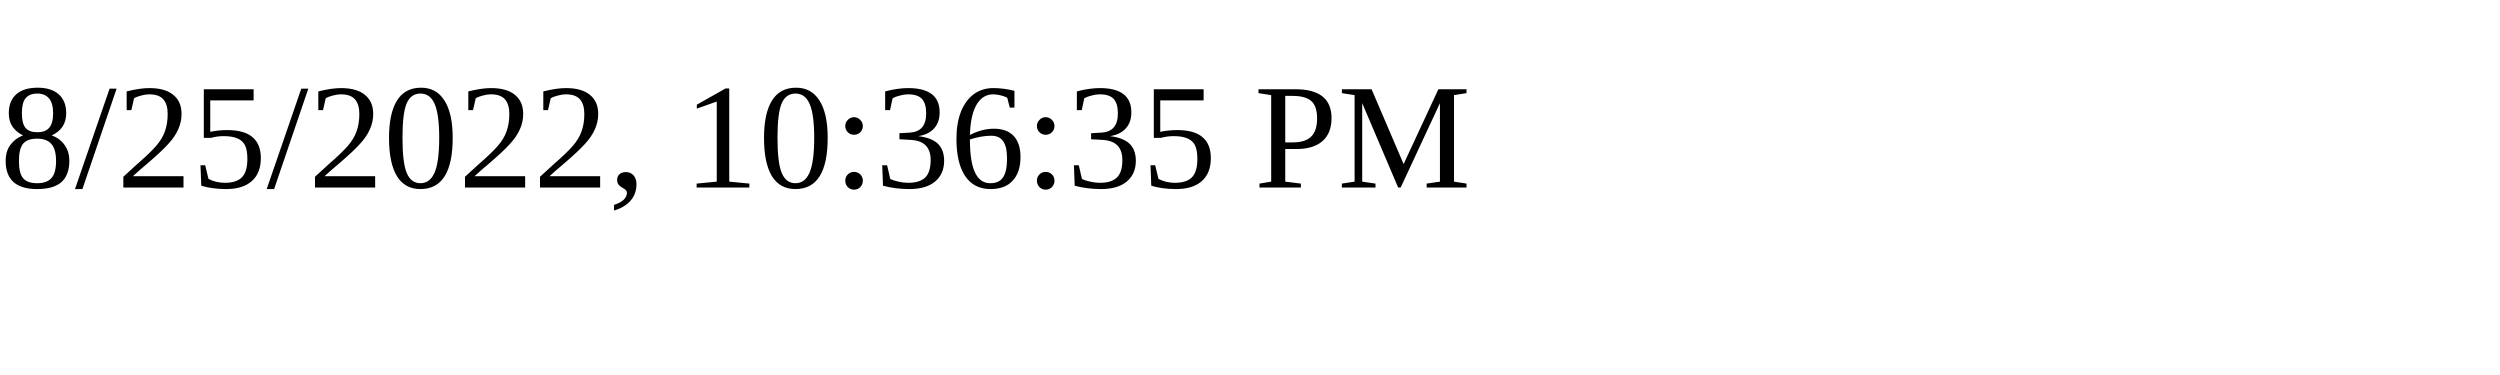
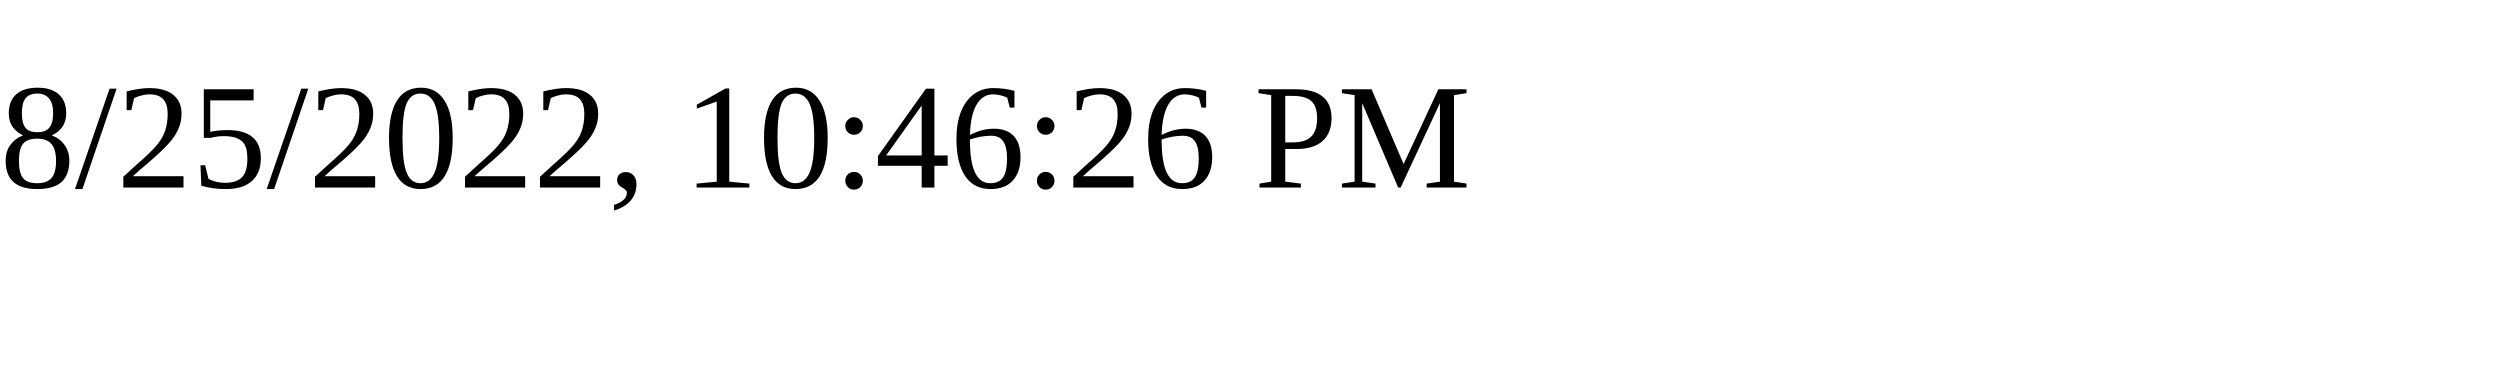
<svg xmlns="http://www.w3.org/2000/svg" height="30" width="200">
-   <text x="0" y="15">8/25/2022, 10:36:35 PM</text>
+   <text x="0" y="15">8/25/2022, 10:46:26 PM</text>
</svg>
